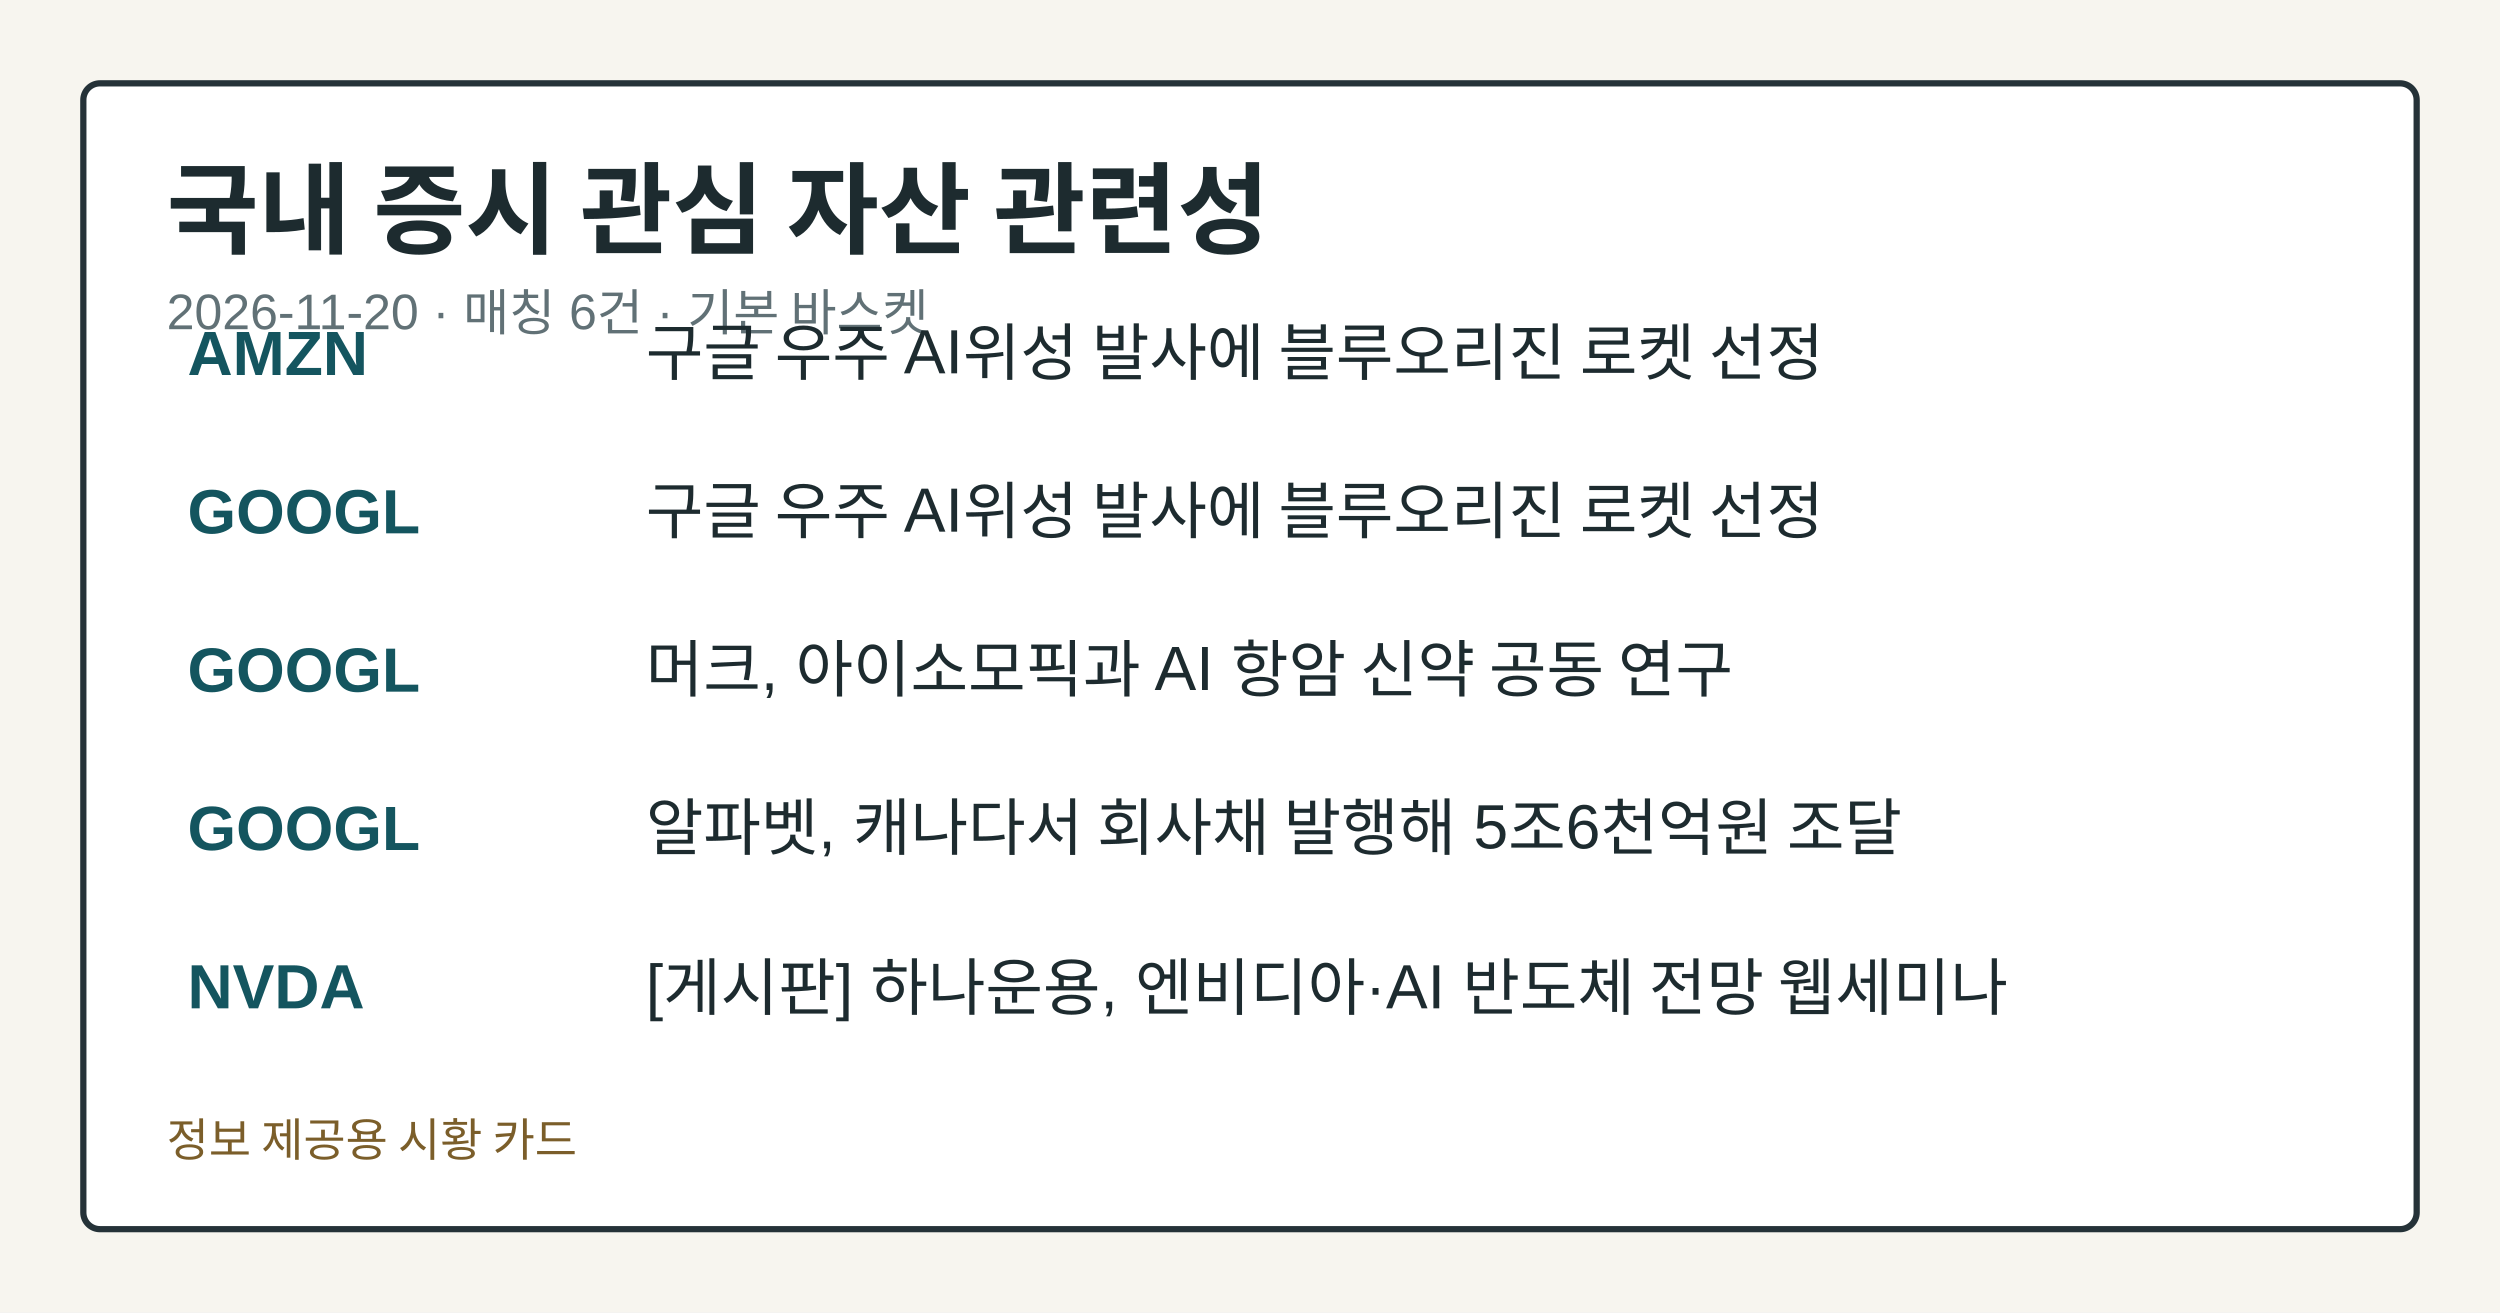
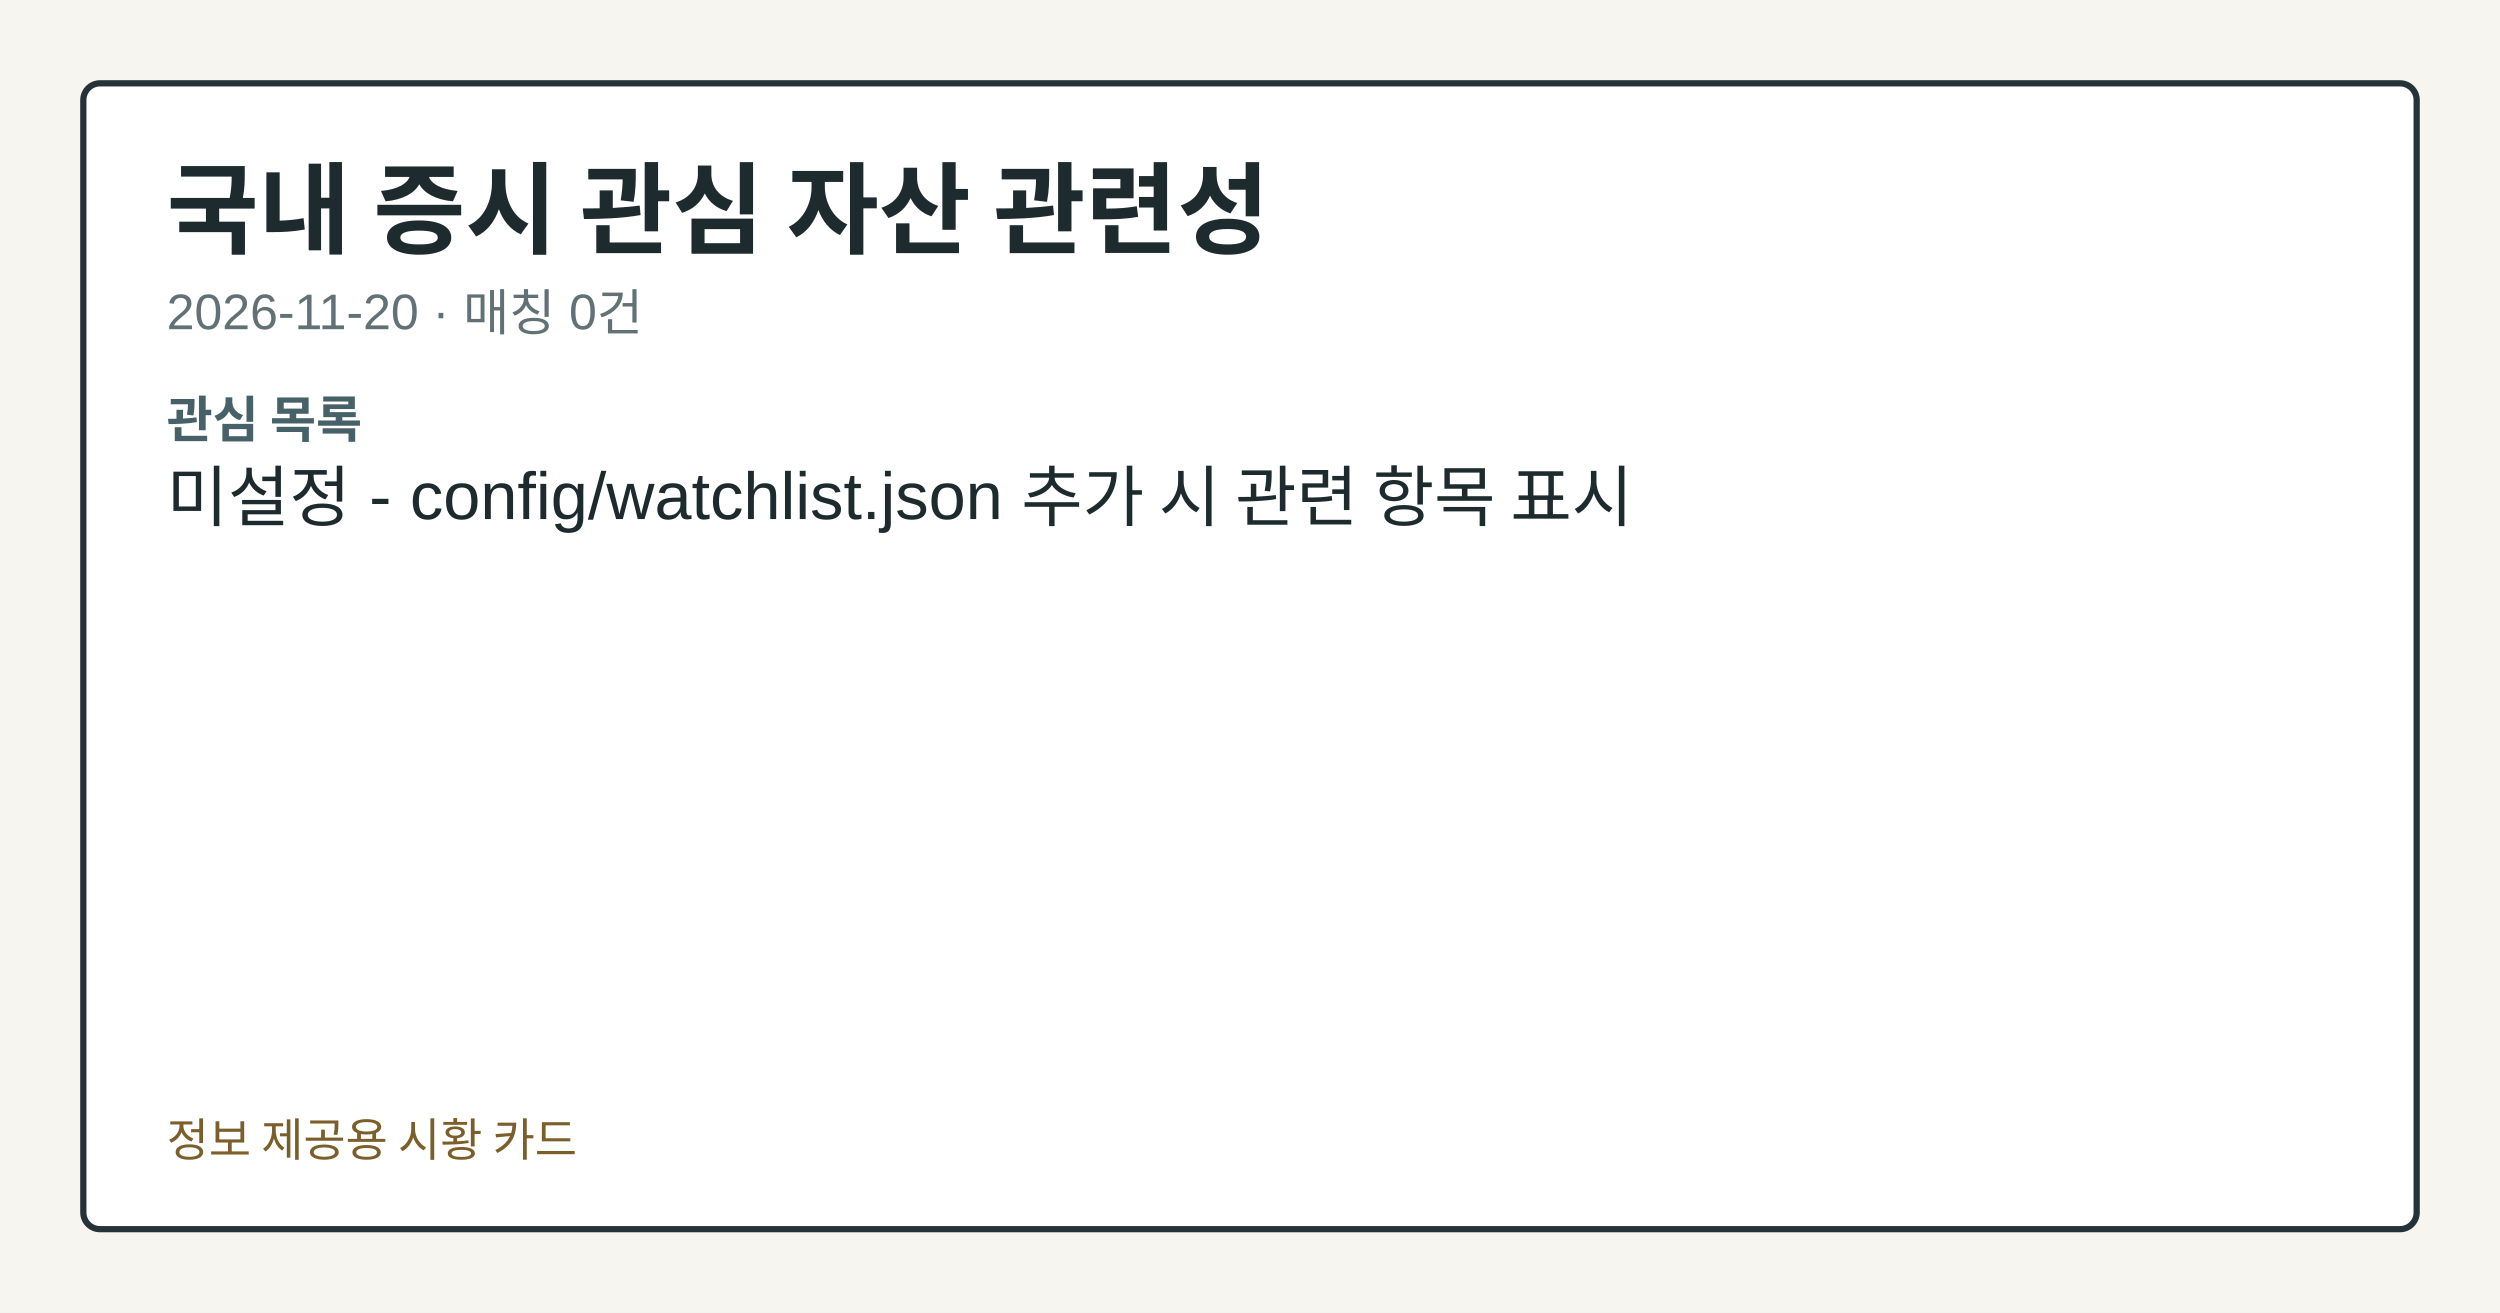
<svg xmlns="http://www.w3.org/2000/svg" width="1200" height="630" viewBox="0 0 1200 630" role="img" aria-label="국내 증시 관심 자산 관련성">
  <style>.card-bg{fill:#f7f5ef;}.card-frame{fill:#ffffff;stroke:#253238;}.card-title{fill:#1d2b2f;}.card-subtitle{fill:#617176;}.card-label{fill:#476169;}.card-emphasis{fill:#14555f;}.card-text{fill:#1d2b2f;}.card-disclaimer{fill:#7b5e2a;}</style>
  <rect class="card-bg" width="1200" height="630" />
  <rect class="card-frame" x="40" y="40" width="1120" height="550" rx="8" stroke-width="3" />
  <text class="card-title" x="80" y="118" font-family="&quot;Noto Sans KR&quot;, Arial, sans-serif" font-size="48" font-weight="700">국내 증시 관심 자산 관련성</text>
-   <text class="card-subtitle" x="80" y="158" font-family="&quot;Noto Sans KR&quot;, Arial, sans-serif" font-size="24">2026-11-20 · 매칭 6건 · 기본 바스켓</text>
-   <text class="card-emphasis" x="90" y="180" font-family="&quot;Noto Sans KR&quot;, Arial, sans-serif" font-size="30" font-weight="700">AMZN</text>
-   <text class="card-text" x="310" y="180" font-family="&quot;Noto Sans KR&quot;, Arial, sans-serif" font-size="30">구글 우주 AI위성 발사에 블루오리진 로켓 선정</text>
-   <text class="card-emphasis" x="90" y="256" font-family="&quot;Noto Sans KR&quot;, Arial, sans-serif" font-size="30" font-weight="700">GOOGL</text>
-   <text class="card-text" x="310" y="256" font-family="&quot;Noto Sans KR&quot;, Arial, sans-serif" font-size="30">구글 우주 AI위성 발사에 블루오리진 로켓 선정</text>
-   <text class="card-emphasis" x="90" y="332" font-family="&quot;Noto Sans KR&quot;, Arial, sans-serif" font-size="30" font-weight="700">GOOGL</text>
-   <text class="card-text" x="310" y="332" font-family="&quot;Noto Sans KR&quot;, Arial, sans-serif" font-size="30">머크, 아이소모픽과 AI 항암 신약 공동 연구</text>
-   <text class="card-emphasis" x="90" y="408" font-family="&quot;Noto Sans KR&quot;, Arial, sans-serif" font-size="30" font-weight="700">GOOGL</text>
-   <text class="card-text" x="310" y="408" font-family="&quot;Noto Sans KR&quot;, Arial, sans-serif" font-size="30">알파벳, 캐나다서 회사채 발행해 5조6천억원 조달</text>
-   <text class="card-emphasis" x="90" y="484" font-family="&quot;Noto Sans KR&quot;, Arial, sans-serif" font-size="30" font-weight="700">NVDA</text>
-   <text class="card-text" x="310" y="484" font-family="&quot;Noto Sans KR&quot;, Arial, sans-serif" font-size="30">[게시판] 하나운용, 엔비디아·AI 반도체 전망 웹세미나</text>
+   <text class="card-subtitle" x="80" y="158" font-family="&quot;Noto Sans KR&quot;, Arial, sans-serif" font-size="24">2026-11-20 · 매칭 0건</text>
+   <text class="card-label" x="80" y="210" font-family="&quot;Noto Sans KR&quot;, Arial, sans-serif" font-size="24" font-weight="700">관심 목록</text>
+   <text class="card-text" x="80" y="250" font-family="&quot;Noto Sans KR&quot;, Arial, sans-serif" font-size="32">미설정 - config/watchlist.json 추가 시 관련 항목 표시</text>
  <text class="card-disclaimer" x="80" y="555" font-family="&quot;Noto Sans KR&quot;, Arial, sans-serif" font-size="22">정보 제공용 시황 카드</text>
</svg>
